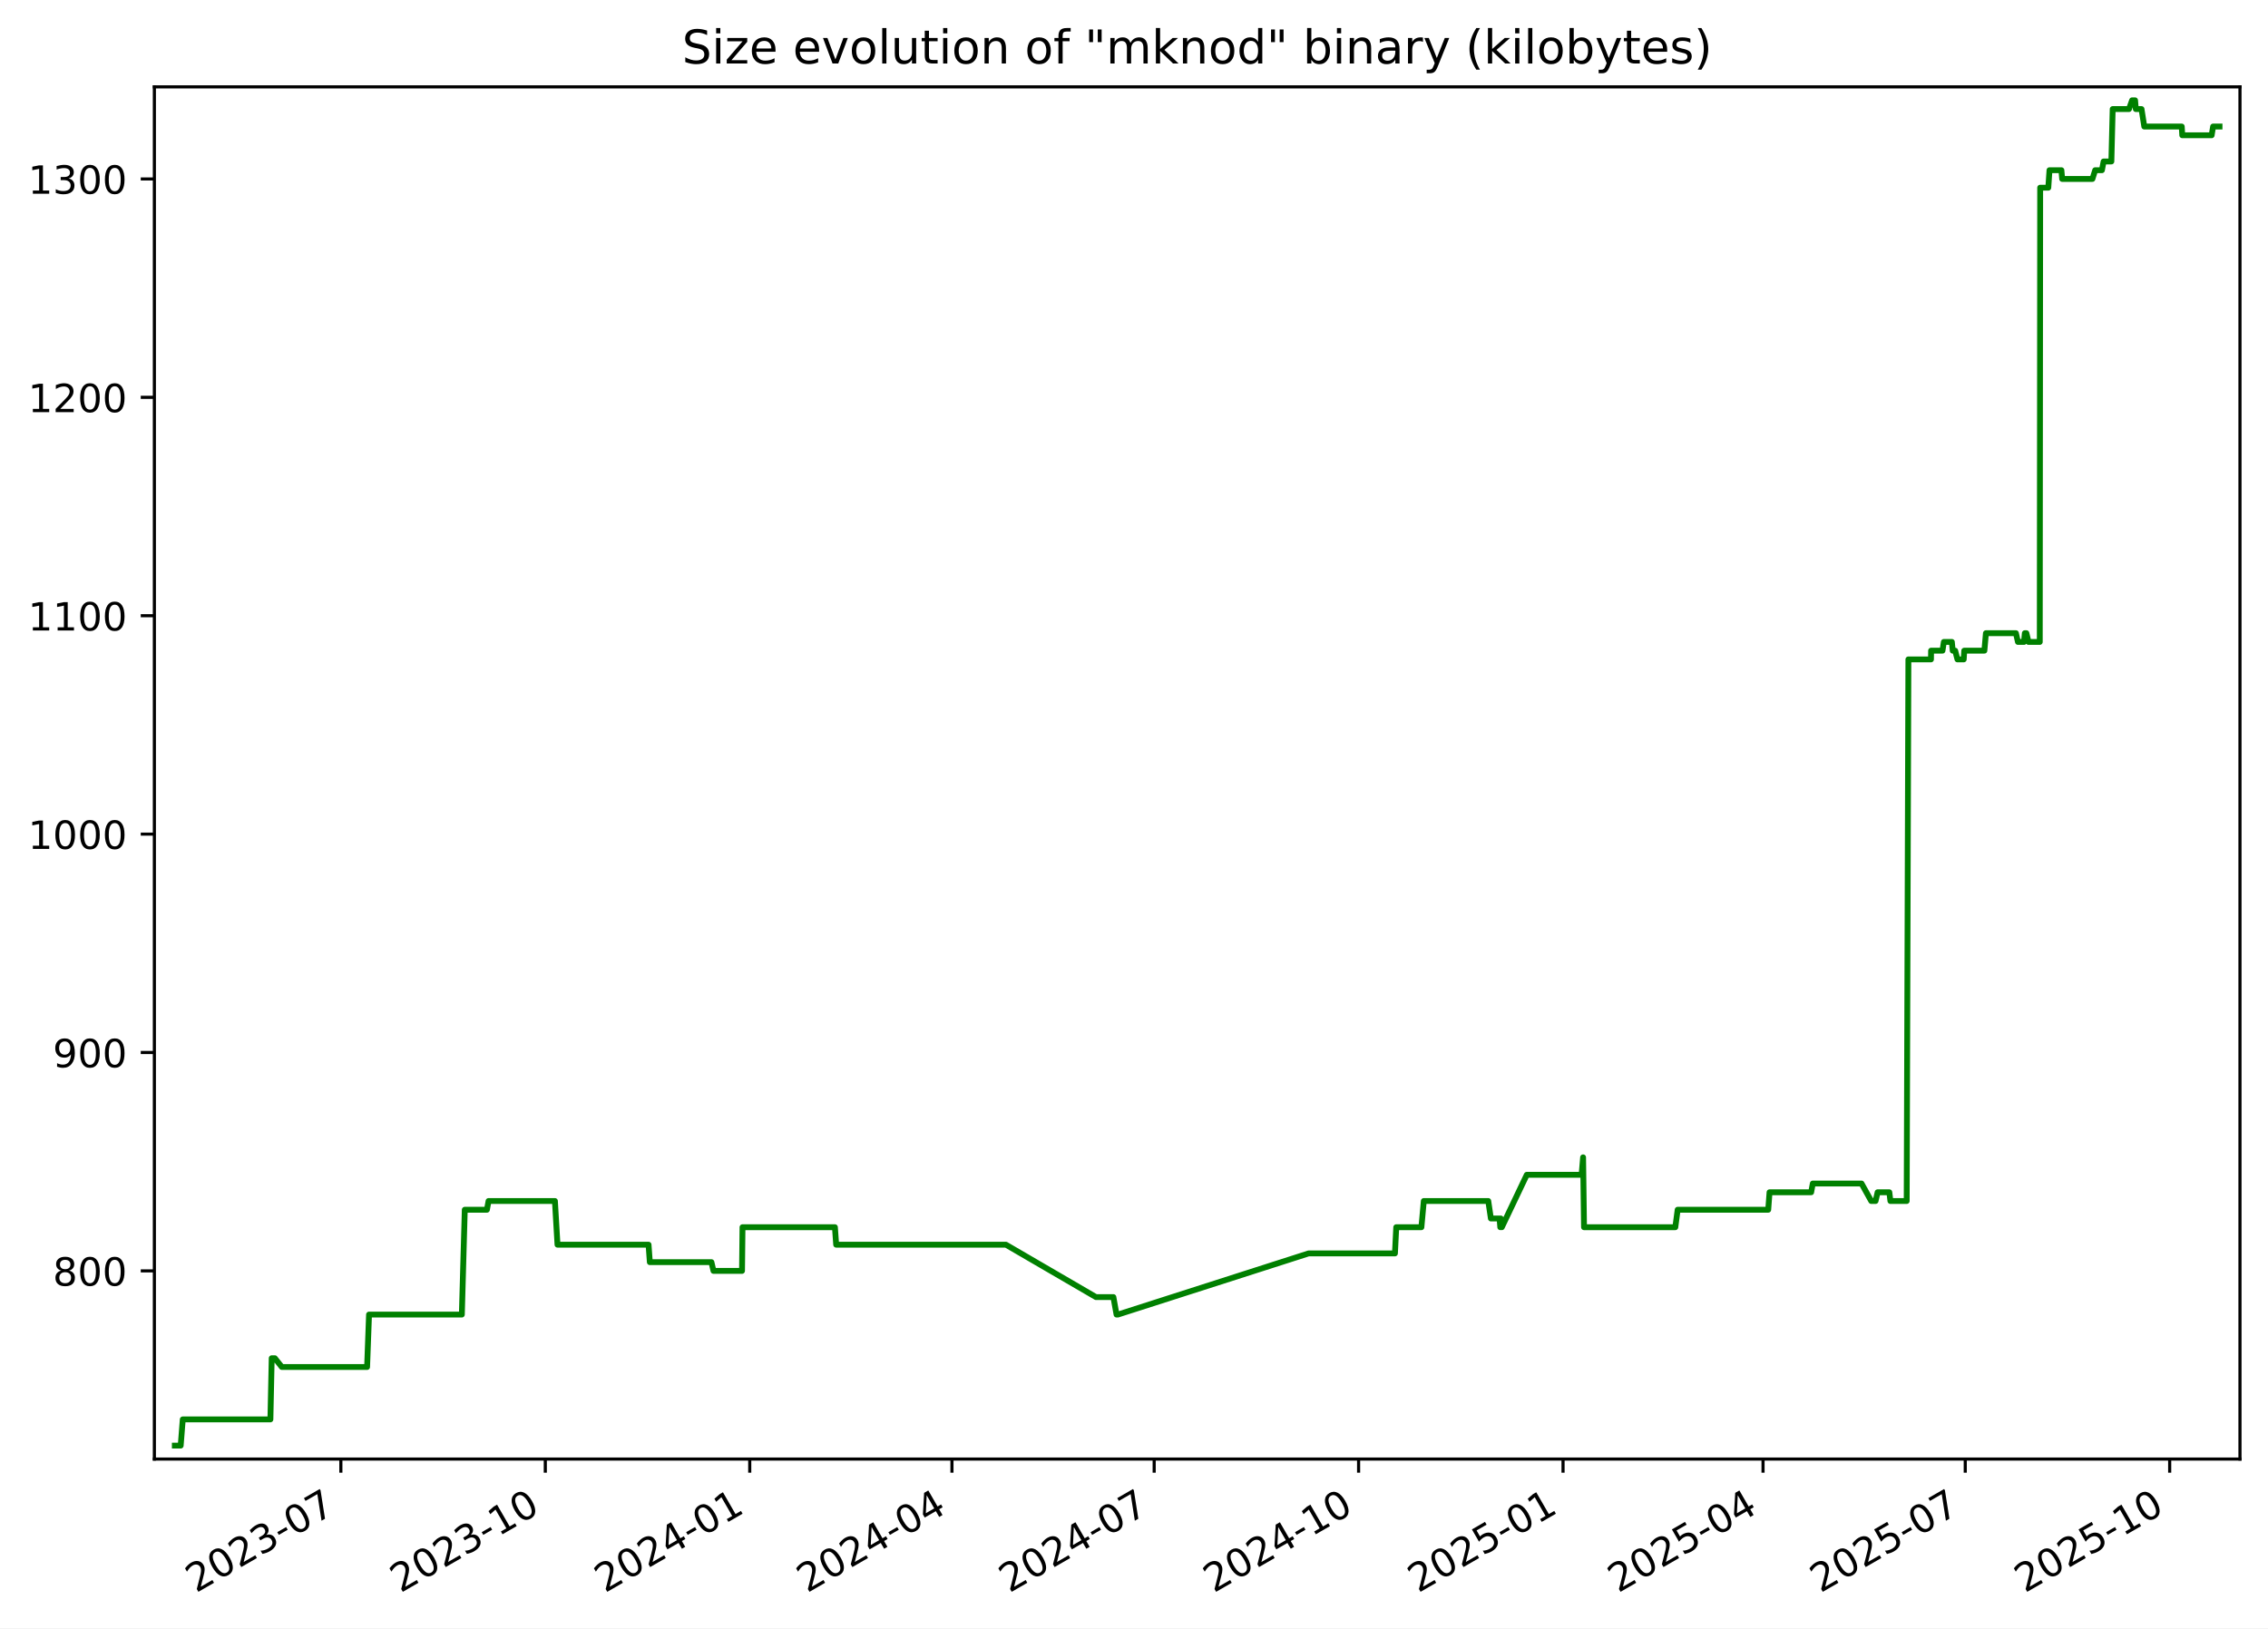
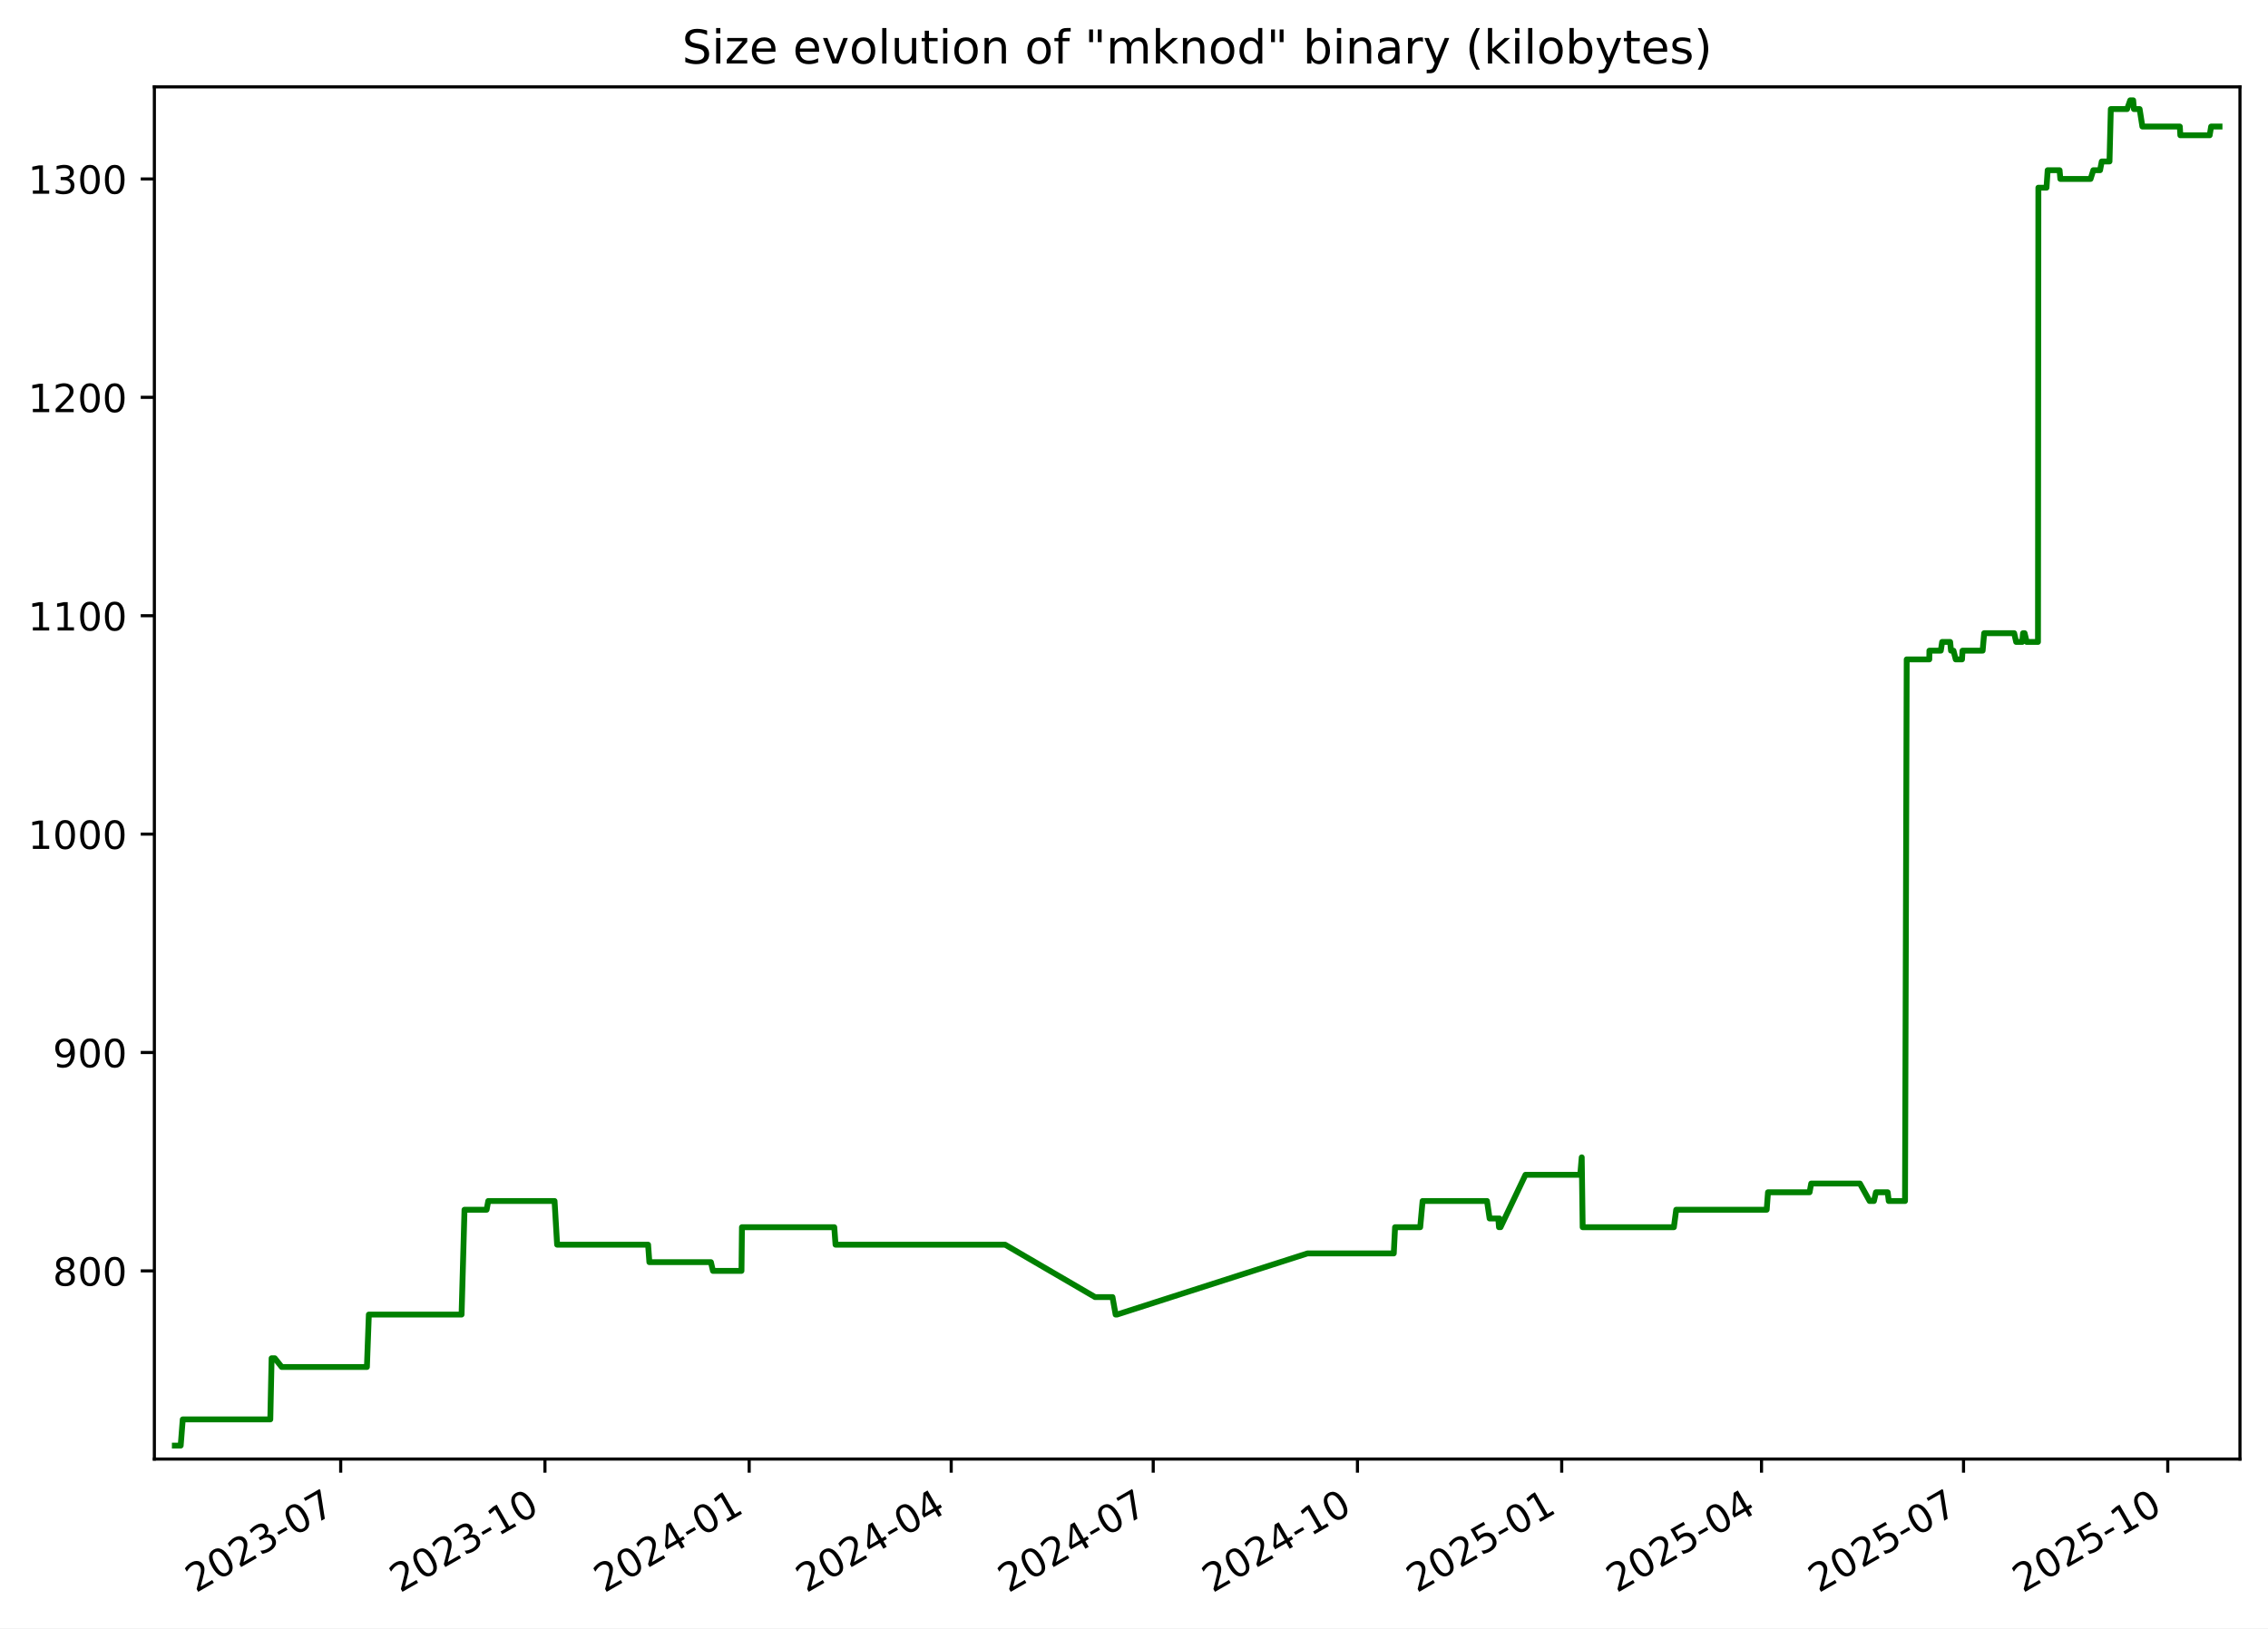
<svg xmlns="http://www.w3.org/2000/svg" xmlns:xlink="http://www.w3.org/1999/xlink" width="582.53pt" height="418.303pt" viewBox="0 0 582.53 418.303" version="1.1">
  <defs>
    <style type="text/css">*{stroke-linejoin: round; stroke-linecap: butt}</style>
  </defs>
  <g id="figure_1">
    <g id="patch_1">
      <path d="M -0 418.303  L 582.53 418.303  L 582.53 0  L -0 0  z " style="fill: #ffffff" />
    </g>
    <g id="axes_1">
      <g id="patch_2">
        <path d="M 39.65 374.83  L 575.33 374.83  L 575.33 22.318  L 39.65 22.318  z " style="fill: #ffffff" />
      </g>
      <g id="matplotlib.axis_1">
        <g id="xtick_1">
          <g id="line2d_1">
            <defs>
-               <path id="me4fcbf719d" d="M 0 0  L 0 3.5  " style="stroke: #000000; stroke-width: 0.8" />
+               <path id="m142b927914" d="M 0 0  L 0 3.5  " style="stroke: #000000; stroke-width: 0.8" />
            </defs>
            <g>
-               <use xlink:href="#me4fcbf719d" x="87.549" y="374.83" style="stroke: #000000; stroke-width: 0.8" />
+               <use xlink:href="#m142b927914" x="87.508" y="374.83" style="stroke: #000000; stroke-width: 0.8" />
            </g>
          </g>
          <g id="text_1">
-             <g transform="translate(50.324 409.302) rotate(-30) scale(0.1 -0.1)">
+             <g transform="translate(50.28292 409.302) rotate(-30) scale(0.1 -0.1)">
              <defs>
                <path id="DejaVuSans-32" d="M 1228 531  L 3431 531  L 3431 0  L 469 0  L 469 531  Q 828 903 1448 1529  Q 2069 2156 2228 2338  Q 2531 2678 2651 2914  Q 2772 3150 2772 3378  Q 2772 3750 2511 3984  Q 2250 4219 1831 4219  Q 1534 4219 1204 4116  Q 875 4013 500 3803  L 500 4441  Q 881 4594 1212 4672  Q 1544 4750 1819 4750  Q 2544 4750 2975 4387  Q 3406 4025 3406 3419  Q 3406 3131 3298 2873  Q 3191 2616 2906 2266  Q 2828 2175 2409 1742  Q 1991 1309 1228 531  z " transform="scale(0.015625)" />
                <path id="DejaVuSans-30" d="M 2034 4250  Q 1547 4250 1301 3770  Q 1056 3291 1056 2328  Q 1056 1369 1301 889  Q 1547 409 2034 409  Q 2525 409 2770 889  Q 3016 1369 3016 2328  Q 3016 3291 2770 3770  Q 2525 4250 2034 4250  z M 2034 4750  Q 2819 4750 3233 4129  Q 3647 3509 3647 2328  Q 3647 1150 3233 529  Q 2819 -91 2034 -91  Q 1250 -91 836 529  Q 422 1150 422 2328  Q 422 3509 836 4129  Q 1250 4750 2034 4750  z " transform="scale(0.015625)" />
                <path id="DejaVuSans-33" d="M 2597 2516  Q 3050 2419 3304 2112  Q 3559 1806 3559 1356  Q 3559 666 3084 287  Q 2609 -91 1734 -91  Q 1441 -91 1130 -33  Q 819 25 488 141  L 488 750  Q 750 597 1062 519  Q 1375 441 1716 441  Q 2309 441 2620 675  Q 2931 909 2931 1356  Q 2931 1769 2642 2001  Q 2353 2234 1838 2234  L 1294 2234  L 1294 2753  L 1863 2753  Q 2328 2753 2575 2939  Q 2822 3125 2822 3475  Q 2822 3834 2567 4026  Q 2313 4219 1838 4219  Q 1578 4219 1281 4162  Q 984 4106 628 3988  L 628 4550  Q 988 4650 1302 4700  Q 1616 4750 1894 4750  Q 2613 4750 3031 4423  Q 3450 4097 3450 3541  Q 3450 3153 3228 2886  Q 3006 2619 2597 2516  z " transform="scale(0.015625)" />
                <path id="DejaVuSans-2d" d="M 313 2009  L 1997 2009  L 1997 1497  L 313 1497  L 313 2009  z " transform="scale(0.015625)" />
                <path id="DejaVuSans-37" d="M 525 4666  L 3525 4666  L 3525 4397  L 1831 0  L 1172 0  L 2766 4134  L 525 4134  L 525 4666  z " transform="scale(0.015625)" />
              </defs>
              <use xlink:href="#DejaVuSans-32" />
              <use xlink:href="#DejaVuSans-30" x="63.623" />
              <use xlink:href="#DejaVuSans-32" x="127.246" />
              <use xlink:href="#DejaVuSans-33" x="190.869" />
              <use xlink:href="#DejaVuSans-2d" x="254.492" />
              <use xlink:href="#DejaVuSans-30" x="290.576" />
              <use xlink:href="#DejaVuSans-37" x="354.199" />
            </g>
          </g>
        </g>
        <g id="xtick_2">
          <g id="line2d_2">
            <g>
-               <use xlink:href="#me4fcbf719d" x="140.058" y="374.83" style="stroke: #000000; stroke-width: 0.8" />
+               <use xlink:href="#m142b927914" x="139.967" y="374.83" style="stroke: #000000; stroke-width: 0.8" />
            </g>
          </g>
          <g id="text_2">
-             <g transform="translate(102.8334 409.302) rotate(-30) scale(0.1 -0.1)">
+             <g transform="translate(102.7417 409.302) rotate(-30) scale(0.1 -0.1)">
              <defs>
                <path id="DejaVuSans-31" d="M 794 531  L 1825 531  L 1825 4091  L 703 3866  L 703 4441  L 1819 4666  L 2450 4666  L 2450 531  L 3481 531  L 3481 0  L 794 0  L 794 531  z " transform="scale(0.015625)" />
              </defs>
              <use xlink:href="#DejaVuSans-32" />
              <use xlink:href="#DejaVuSans-30" x="63.623" />
              <use xlink:href="#DejaVuSans-32" x="127.246" />
              <use xlink:href="#DejaVuSans-33" x="190.869" />
              <use xlink:href="#DejaVuSans-2d" x="254.492" />
              <use xlink:href="#DejaVuSans-31" x="290.576" />
              <use xlink:href="#DejaVuSans-30" x="354.199" />
            </g>
          </g>
        </g>
        <g id="xtick_3">
          <g id="line2d_3">
            <g>
-               <use xlink:href="#me4fcbf719d" x="192.568" y="374.83" style="stroke: #000000; stroke-width: 0.8" />
+               <use xlink:href="#m142b927914" x="192.425" y="374.83" style="stroke: #000000; stroke-width: 0.8" />
            </g>
          </g>
          <g id="text_3">
-             <g transform="translate(155.3427 409.302) rotate(-30) scale(0.1 -0.1)">
+             <g transform="translate(155.2004 409.302) rotate(-30) scale(0.1 -0.1)">
              <defs>
                <path id="DejaVuSans-34" d="M 2419 4116  L 825 1625  L 2419 1625  L 2419 4116  z M 2253 4666  L 3047 4666  L 3047 1625  L 3713 1625  L 3713 1100  L 3047 1100  L 3047 0  L 2419 0  L 2419 1100  L 313 1100  L 313 1709  L 2253 4666  z " transform="scale(0.015625)" />
              </defs>
              <use xlink:href="#DejaVuSans-32" />
              <use xlink:href="#DejaVuSans-30" x="63.623" />
              <use xlink:href="#DejaVuSans-32" x="127.246" />
              <use xlink:href="#DejaVuSans-34" x="190.869" />
              <use xlink:href="#DejaVuSans-2d" x="254.492" />
              <use xlink:href="#DejaVuSans-30" x="290.576" />
              <use xlink:href="#DejaVuSans-31" x="354.199" />
            </g>
          </g>
        </g>
        <g id="xtick_4">
          <g id="line2d_4">
            <g>
-               <use xlink:href="#me4fcbf719d" x="244.506" y="374.83" style="stroke: #000000; stroke-width: 0.8" />
+               <use xlink:href="#m142b927914" x="244.314" y="374.83" style="stroke: #000000; stroke-width: 0.8" />
            </g>
          </g>
          <g id="text_4">
-             <g transform="translate(207.2813 409.302) rotate(-30) scale(0.1 -0.1)">
+             <g transform="translate(207.089 409.302) rotate(-30) scale(0.1 -0.1)">
              <use xlink:href="#DejaVuSans-32" />
              <use xlink:href="#DejaVuSans-30" x="63.623" />
              <use xlink:href="#DejaVuSans-32" x="127.246" />
              <use xlink:href="#DejaVuSans-34" x="190.869" />
              <use xlink:href="#DejaVuSans-2d" x="254.492" />
              <use xlink:href="#DejaVuSans-30" x="290.576" />
              <use xlink:href="#DejaVuSans-34" x="354.199" />
            </g>
          </g>
        </g>
        <g id="xtick_5">
          <g id="line2d_5">
            <g>
-               <use xlink:href="#me4fcbf719d" x="296.445" y="374.83" style="stroke: #000000; stroke-width: 0.8" />
+               <use xlink:href="#m142b927914" x="296.202" y="374.83" style="stroke: #000000; stroke-width: 0.8" />
            </g>
          </g>
          <g id="text_5">
-             <g transform="translate(259.2199 409.302) rotate(-30) scale(0.1 -0.1)">
+             <g transform="translate(258.9776 409.302) rotate(-30) scale(0.1 -0.1)">
              <use xlink:href="#DejaVuSans-32" />
              <use xlink:href="#DejaVuSans-30" x="63.623" />
              <use xlink:href="#DejaVuSans-32" x="127.246" />
              <use xlink:href="#DejaVuSans-34" x="190.869" />
              <use xlink:href="#DejaVuSans-2d" x="254.492" />
              <use xlink:href="#DejaVuSans-30" x="290.576" />
              <use xlink:href="#DejaVuSans-37" x="354.199" />
            </g>
          </g>
        </g>
        <g id="xtick_6">
          <g id="line2d_6">
            <g>
-               <use xlink:href="#me4fcbf719d" x="348.954" y="374.83" style="stroke: #000000; stroke-width: 0.8" />
+               <use xlink:href="#m142b927914" x="348.661" y="374.83" style="stroke: #000000; stroke-width: 0.8" />
            </g>
          </g>
          <g id="text_6">
-             <g transform="translate(311.7293 409.302) rotate(-30) scale(0.1 -0.1)">
+             <g transform="translate(311.4363 409.302) rotate(-30) scale(0.1 -0.1)">
              <use xlink:href="#DejaVuSans-32" />
              <use xlink:href="#DejaVuSans-30" x="63.623" />
              <use xlink:href="#DejaVuSans-32" x="127.246" />
              <use xlink:href="#DejaVuSans-34" x="190.869" />
              <use xlink:href="#DejaVuSans-2d" x="254.492" />
              <use xlink:href="#DejaVuSans-31" x="290.576" />
              <use xlink:href="#DejaVuSans-30" x="354.199" />
            </g>
          </g>
        </g>
        <g id="xtick_7">
          <g id="line2d_7">
            <g>
-               <use xlink:href="#me4fcbf719d" x="401.463" y="374.83" style="stroke: #000000; stroke-width: 0.8" />
+               <use xlink:href="#m142b927914" x="401.12" y="374.83" style="stroke: #000000; stroke-width: 0.8" />
            </g>
          </g>
          <g id="text_7">
-             <g transform="translate(364.2386 409.302) rotate(-30) scale(0.1 -0.1)">
+             <g transform="translate(363.8951 409.302) rotate(-30) scale(0.1 -0.1)">
              <defs>
                <path id="DejaVuSans-35" d="M 691 4666  L 3169 4666  L 3169 4134  L 1269 4134  L 1269 2991  Q 1406 3038 1543 3061  Q 1681 3084 1819 3084  Q 2600 3084 3056 2656  Q 3513 2228 3513 1497  Q 3513 744 3044 326  Q 2575 -91 1722 -91  Q 1428 -91 1123 -41  Q 819 9 494 109  L 494 744  Q 775 591 1075 516  Q 1375 441 1709 441  Q 2250 441 2565 725  Q 2881 1009 2881 1497  Q 2881 1984 2565 2268  Q 2250 2553 1709 2553  Q 1456 2553 1204 2497  Q 953 2441 691 2322  L 691 4666  z " transform="scale(0.015625)" />
              </defs>
              <use xlink:href="#DejaVuSans-32" />
              <use xlink:href="#DejaVuSans-30" x="63.623" />
              <use xlink:href="#DejaVuSans-32" x="127.246" />
              <use xlink:href="#DejaVuSans-35" x="190.869" />
              <use xlink:href="#DejaVuSans-2d" x="254.492" />
              <use xlink:href="#DejaVuSans-30" x="290.576" />
              <use xlink:href="#DejaVuSans-31" x="354.199" />
            </g>
          </g>
        </g>
        <g id="xtick_8">
          <g id="line2d_8">
            <g>
-               <use xlink:href="#me4fcbf719d" x="452.831" y="374.83" style="stroke: #000000; stroke-width: 0.8" />
+               <use xlink:href="#m142b927914" x="452.438" y="374.83" style="stroke: #000000; stroke-width: 0.8" />
            </g>
          </g>
          <g id="text_8">
-             <g transform="translate(415.6065 409.302) rotate(-30) scale(0.1 -0.1)">
+             <g transform="translate(415.2135 409.302) rotate(-30) scale(0.1 -0.1)">
              <use xlink:href="#DejaVuSans-32" />
              <use xlink:href="#DejaVuSans-30" x="63.623" />
              <use xlink:href="#DejaVuSans-32" x="127.246" />
              <use xlink:href="#DejaVuSans-35" x="190.869" />
              <use xlink:href="#DejaVuSans-2d" x="254.492" />
              <use xlink:href="#DejaVuSans-30" x="290.576" />
              <use xlink:href="#DejaVuSans-34" x="354.199" />
            </g>
          </g>
        </g>
        <g id="xtick_9">
          <g id="line2d_9">
            <g>
-               <use xlink:href="#me4fcbf719d" x="504.77" y="374.83" style="stroke: #000000; stroke-width: 0.8" />
+               <use xlink:href="#m142b927914" x="504.327" y="374.83" style="stroke: #000000; stroke-width: 0.8" />
            </g>
          </g>
          <g id="text_9">
-             <g transform="translate(467.5451 409.302) rotate(-30) scale(0.1 -0.1)">
+             <g transform="translate(467.102 409.302) rotate(-30) scale(0.1 -0.1)">
              <use xlink:href="#DejaVuSans-32" />
              <use xlink:href="#DejaVuSans-30" x="63.623" />
              <use xlink:href="#DejaVuSans-32" x="127.246" />
              <use xlink:href="#DejaVuSans-35" x="190.869" />
              <use xlink:href="#DejaVuSans-2d" x="254.492" />
              <use xlink:href="#DejaVuSans-30" x="290.576" />
              <use xlink:href="#DejaVuSans-37" x="354.199" />
            </g>
          </g>
        </g>
        <g id="xtick_10">
          <g id="line2d_10">
            <g>
-               <use xlink:href="#me4fcbf719d" x="557.279" y="374.83" style="stroke: #000000; stroke-width: 0.8" />
+               <use xlink:href="#m142b927914" x="556.786" y="374.83" style="stroke: #000000; stroke-width: 0.8" />
            </g>
          </g>
          <g id="text_10">
-             <g transform="translate(520.0545 409.302) rotate(-30) scale(0.1 -0.1)">
+             <g transform="translate(519.5608 409.302) rotate(-30) scale(0.1 -0.1)">
              <use xlink:href="#DejaVuSans-32" />
              <use xlink:href="#DejaVuSans-30" x="63.623" />
              <use xlink:href="#DejaVuSans-32" x="127.246" />
              <use xlink:href="#DejaVuSans-35" x="190.869" />
              <use xlink:href="#DejaVuSans-2d" x="254.492" />
              <use xlink:href="#DejaVuSans-31" x="290.576" />
              <use xlink:href="#DejaVuSans-30" x="354.199" />
            </g>
          </g>
        </g>
      </g>
      <g id="matplotlib.axis_2">
        <g id="ytick_1">
          <g id="line2d_11">
            <defs>
-               <path id="m00ef2fa868" d="M 0 0  L -3.5 0  " style="stroke: #000000; stroke-width: 0.8" />
+               <path id="m78fad7dba8" d="M 0 0  L -3.5 0  " style="stroke: #000000; stroke-width: 0.8" />
            </defs>
            <g>
-               <use xlink:href="#m00ef2fa868" x="39.65" y="326.491" style="stroke: #000000; stroke-width: 0.8" />
+               <use xlink:href="#m78fad7dba8" x="39.65" y="326.491" style="stroke: #000000; stroke-width: 0.8" />
            </g>
          </g>
          <g id="text_11">
            <g transform="translate(13.5625 330.2902) scale(0.1 -0.1)">
              <defs>
                <path id="DejaVuSans-38" d="M 2034 2216  Q 1584 2216 1326 1975  Q 1069 1734 1069 1313  Q 1069 891 1326 650  Q 1584 409 2034 409  Q 2484 409 2743 651  Q 3003 894 3003 1313  Q 3003 1734 2745 1975  Q 2488 2216 2034 2216  z M 1403 2484  Q 997 2584 770 2862  Q 544 3141 544 3541  Q 544 4100 942 4425  Q 1341 4750 2034 4750  Q 2731 4750 3128 4425  Q 3525 4100 3525 3541  Q 3525 3141 3298 2862  Q 3072 2584 2669 2484  Q 3125 2378 3379 2068  Q 3634 1759 3634 1313  Q 3634 634 3220 271  Q 2806 -91 2034 -91  Q 1263 -91 848 271  Q 434 634 434 1313  Q 434 1759 690 2068  Q 947 2378 1403 2484  z M 1172 3481  Q 1172 3119 1398 2916  Q 1625 2713 2034 2713  Q 2441 2713 2670 2916  Q 2900 3119 2900 3481  Q 2900 3844 2670 4047  Q 2441 4250 2034 4250  Q 1625 4250 1398 4047  Q 1172 3844 1172 3481  z " transform="scale(0.015625)" />
              </defs>
              <use xlink:href="#DejaVuSans-38" />
              <use xlink:href="#DejaVuSans-30" x="63.623" />
              <use xlink:href="#DejaVuSans-30" x="127.246" />
            </g>
          </g>
        </g>
        <g id="ytick_2">
          <g id="line2d_12">
            <g>
-               <use xlink:href="#m00ef2fa868" x="39.65" y="270.387" style="stroke: #000000; stroke-width: 0.8" />
+               <use xlink:href="#m78fad7dba8" x="39.65" y="270.387" style="stroke: #000000; stroke-width: 0.8" />
            </g>
          </g>
          <g id="text_12">
            <g transform="translate(13.5625 274.1863) scale(0.1 -0.1)">
              <defs>
                <path id="DejaVuSans-39" d="M 703 97  L 703 672  Q 941 559 1184 500  Q 1428 441 1663 441  Q 2288 441 2617 861  Q 2947 1281 2994 2138  Q 2813 1869 2534 1725  Q 2256 1581 1919 1581  Q 1219 1581 811 2004  Q 403 2428 403 3163  Q 403 3881 828 4315  Q 1253 4750 1959 4750  Q 2769 4750 3195 4129  Q 3622 3509 3622 2328  Q 3622 1225 3098 567  Q 2575 -91 1691 -91  Q 1453 -91 1209 -44  Q 966 3 703 97  z M 1959 2075  Q 2384 2075 2632 2365  Q 2881 2656 2881 3163  Q 2881 3666 2632 3958  Q 2384 4250 1959 4250  Q 1534 4250 1286 3958  Q 1038 3666 1038 3163  Q 1038 2656 1286 2365  Q 1534 2075 1959 2075  z " transform="scale(0.015625)" />
              </defs>
              <use xlink:href="#DejaVuSans-39" />
              <use xlink:href="#DejaVuSans-30" x="63.623" />
              <use xlink:href="#DejaVuSans-30" x="127.246" />
            </g>
          </g>
        </g>
        <g id="ytick_3">
          <g id="line2d_13">
            <g>
-               <use xlink:href="#m00ef2fa868" x="39.65" y="214.283" style="stroke: #000000; stroke-width: 0.8" />
+               <use xlink:href="#m78fad7dba8" x="39.65" y="214.283" style="stroke: #000000; stroke-width: 0.8" />
            </g>
          </g>
          <g id="text_13">
            <g transform="translate(7.2 218.0824) scale(0.1 -0.1)">
              <use xlink:href="#DejaVuSans-31" />
              <use xlink:href="#DejaVuSans-30" x="63.623" />
              <use xlink:href="#DejaVuSans-30" x="127.246" />
              <use xlink:href="#DejaVuSans-30" x="190.869" />
            </g>
          </g>
        </g>
        <g id="ytick_4">
          <g id="line2d_14">
            <g>
-               <use xlink:href="#m00ef2fa868" x="39.65" y="158.179" style="stroke: #000000; stroke-width: 0.8" />
+               <use xlink:href="#m78fad7dba8" x="39.65" y="158.179" style="stroke: #000000; stroke-width: 0.8" />
            </g>
          </g>
          <g id="text_14">
            <g transform="translate(7.2 161.9785) scale(0.1 -0.1)">
              <use xlink:href="#DejaVuSans-31" />
              <use xlink:href="#DejaVuSans-31" x="63.623" />
              <use xlink:href="#DejaVuSans-30" x="127.246" />
              <use xlink:href="#DejaVuSans-30" x="190.869" />
            </g>
          </g>
        </g>
        <g id="ytick_5">
          <g id="line2d_15">
            <g>
-               <use xlink:href="#m00ef2fa868" x="39.65" y="102.075" style="stroke: #000000; stroke-width: 0.8" />
+               <use xlink:href="#m78fad7dba8" x="39.65" y="102.075" style="stroke: #000000; stroke-width: 0.8" />
            </g>
          </g>
          <g id="text_15">
            <g transform="translate(7.2 105.8746) scale(0.1 -0.1)">
              <use xlink:href="#DejaVuSans-31" />
              <use xlink:href="#DejaVuSans-32" x="63.623" />
              <use xlink:href="#DejaVuSans-30" x="127.246" />
              <use xlink:href="#DejaVuSans-30" x="190.869" />
            </g>
          </g>
        </g>
        <g id="ytick_6">
          <g id="line2d_16">
            <g>
-               <use xlink:href="#m00ef2fa868" x="39.65" y="45.972" style="stroke: #000000; stroke-width: 0.8" />
+               <use xlink:href="#m78fad7dba8" x="39.65" y="45.972" style="stroke: #000000; stroke-width: 0.8" />
            </g>
          </g>
          <g id="text_16">
            <g transform="translate(7.2 49.77075) scale(0.1 -0.1)">
              <use xlink:href="#DejaVuSans-31" />
              <use xlink:href="#DejaVuSans-33" x="63.623" />
              <use xlink:href="#DejaVuSans-30" x="127.246" />
              <use xlink:href="#DejaVuSans-30" x="190.869" />
            </g>
          </g>
        </g>
      </g>
      <g id="line2d_17">
-         <path d="M 44.902 371.374  L 46.413 371.374  L 46.941 364.642  L 69.452 364.642  L 69.786 348.933  L 70.602 348.933  L 72.381 351.177  L 94.289 351.177  L 94.786 337.712  L 118.625 337.712  L 119.377 310.782  L 125.065 310.782  L 125.484 308.538  L 142.53 308.538  L 143.192 319.759  L 166.58 319.759  L 166.907 324.247  L 182.729 324.247  L 183.258 326.491  L 190.587 326.491  L 190.71 315.27  L 214.448 315.27  L 214.768 319.759  L 258.365 319.759  L 281.498 333.223  L 285.975 333.223  L 286.778 337.712  L 287.126 337.712  L 336.104 322.003  L 358.289 322.003  L 358.622 315.27  L 365.083 315.27  L 365.7 308.538  L 382.259 308.538  L 382.929 313.026  L 385.158 313.026  L 385.34 315.27  L 385.465 313.026  L 385.739 315.27  L 392.15 301.805  L 406.232 301.805  L 406.613 297.317  L 406.852 315.27  L 430.303 315.27  L 430.902 310.782  L 454.166 310.782  L 454.502 306.294  L 465.192 306.294  L 465.609 304.049  L 478.129 304.049  L 480.623 308.538  L 481.735 308.538  L 482.259 306.294  L 485.272 306.294  L 485.547 308.538  L 489.731 308.538  L 490.164 169.4  L 495.968 169.4  L 495.994 167.156  L 498.926 167.156  L 499.272 164.912  L 501.33 164.912  L 501.55 167.156  L 502.185 167.156  L 502.768 169.4  L 504.377 169.4  L 504.511 167.156  L 509.685 167.156  L 510.078 162.668  L 517.79 162.668  L 518.301 164.912  L 519.865 164.912  L 520.071 162.668  L 520.474 162.668  L 521.013 164.912  L 523.912 164.912  L 524.013 48.216  L 526.103 48.216  L 526.404 43.727  L 529.466 43.727  L 529.662 45.972  L 537.43 45.972  L 538.143 43.727  L 539.873 43.727  L 540.305 41.483  L 542.298 41.483  L 542.638 28.018  L 546.825 28.018  L 547.622 25.774  L 548.389 25.774  L 548.577 28.018  L 550.044 28.018  L 550.753 32.507  L 560.377 32.507  L 560.51 34.751  L 568.057 34.751  L 568.427 32.507  L 570.078 32.507  L 570.078 32.507  " clip-path="url(#p345402e218)" style="fill: none; stroke: #008000; stroke-width: 1.5; stroke-linecap: square" />
+         <path d="M 44.902 371.374  L 46.411 371.374  L 46.939 364.642  L 69.428 364.642  L 69.762 348.933  L 70.577 348.933  L 72.354 351.177  L 94.242 351.177  L 94.738 337.712  L 118.554 337.712  L 119.305 310.782  L 124.987 310.782  L 125.406 308.538  L 142.436 308.538  L 143.097 319.759  L 166.463 319.759  L 166.789 324.247  L 182.596 324.247  L 183.125 326.491  L 190.447 326.491  L 190.57 315.27  L 214.284 315.27  L 214.604 319.759  L 258.159 319.759  L 281.27 333.223  L 285.742 333.223  L 286.545 337.712  L 286.893 337.712  L 335.823 322.003  L 357.988 322.003  L 358.32 315.27  L 364.774 315.27  L 365.391 308.538  L 381.934 308.538  L 382.603 313.026  L 384.83 313.026  L 385.012 315.27  L 385.137 313.026  L 385.41 315.27  L 391.815 301.805  L 405.884 301.805  L 406.264 297.317  L 406.504 315.27  L 429.931 315.27  L 430.53 310.782  L 453.772 310.782  L 454.108 306.294  L 464.787 306.294  L 465.204 304.049  L 477.711 304.049  L 480.203 308.538  L 481.314 308.538  L 481.838 306.294  L 484.848 306.294  L 485.122 308.538  L 489.302 308.538  L 489.735 169.4  L 495.533 169.4  L 495.559 167.156  L 498.488 167.156  L 498.834 164.912  L 500.89 164.912  L 501.111 167.156  L 501.745 167.156  L 502.327 169.4  L 503.935 169.4  L 504.068 167.156  L 509.237 167.156  L 509.629 162.668  L 517.334 162.668  L 517.845 164.912  L 519.407 164.912  L 519.613 162.668  L 520.015 162.668  L 520.554 164.912  L 523.45 164.912  L 523.552 48.216  L 525.64 48.216  L 525.94 43.727  L 528.999 43.727  L 529.195 45.972  L 536.956 45.972  L 537.668 43.727  L 539.396 43.727  L 539.828 41.483  L 541.819 41.483  L 542.158 28.018  L 546.342 28.018  L 547.138 25.774  L 547.904 25.774  L 548.092 28.018  L 549.558 28.018  L 550.265 32.507  L 559.88 32.507  L 560.014 34.751  L 567.553 34.751  L 567.922 32.507  L 570.078 32.507  L 570.078 32.507  " clip-path="url(#pe899c427ea)" style="fill: none; stroke: #008000; stroke-width: 1.5; stroke-linecap: square" />
      </g>
      <g id="patch_3">
        <path d="M 39.65 374.83  L 39.65 22.318  " style="fill: none; stroke: #000000; stroke-width: 0.8; stroke-linejoin: miter; stroke-linecap: square" />
      </g>
      <g id="patch_4">
        <path d="M 575.33 374.83  L 575.33 22.318  " style="fill: none; stroke: #000000; stroke-width: 0.8; stroke-linejoin: miter; stroke-linecap: square" />
      </g>
      <g id="patch_5">
        <path d="M 39.65 374.83  L 575.33 374.83  " style="fill: none; stroke: #000000; stroke-width: 0.8; stroke-linejoin: miter; stroke-linecap: square" />
      </g>
      <g id="patch_6">
        <path d="M 39.65 22.318  L 575.33 22.318  " style="fill: none; stroke: #000000; stroke-width: 0.8; stroke-linejoin: miter; stroke-linecap: square" />
      </g>
      <g id="text_17">
        <g transform="translate(175.1928 16.31812) scale(0.12 -0.12)">
          <defs>
            <path id="DejaVuSans-53" d="M 3425 4513  L 3425 3897  Q 3066 4069 2747 4153  Q 2428 4238 2131 4238  Q 1616 4238 1336 4038  Q 1056 3838 1056 3469  Q 1056 3159 1242 3001  Q 1428 2844 1947 2747  L 2328 2669  Q 3034 2534 3370 2195  Q 3706 1856 3706 1288  Q 3706 609 3251 259  Q 2797 -91 1919 -91  Q 1588 -91 1214 -16  Q 841 59 441 206  L 441 856  Q 825 641 1194 531  Q 1563 422 1919 422  Q 2459 422 2753 634  Q 3047 847 3047 1241  Q 3047 1584 2836 1778  Q 2625 1972 2144 2069  L 1759 2144  Q 1053 2284 737 2584  Q 422 2884 422 3419  Q 422 4038 858 4394  Q 1294 4750 2059 4750  Q 2388 4750 2728 4690  Q 3069 4631 3425 4513  z " transform="scale(0.015625)" />
            <path id="DejaVuSans-69" d="M 603 3500  L 1178 3500  L 1178 0  L 603 0  L 603 3500  z M 603 4863  L 1178 4863  L 1178 4134  L 603 4134  L 603 4863  z " transform="scale(0.015625)" />
            <path id="DejaVuSans-7a" d="M 353 3500  L 3084 3500  L 3084 2975  L 922 459  L 3084 459  L 3084 0  L 275 0  L 275 525  L 2438 3041  L 353 3041  L 353 3500  z " transform="scale(0.015625)" />
            <path id="DejaVuSans-65" d="M 3597 1894  L 3597 1613  L 953 1613  Q 991 1019 1311 708  Q 1631 397 2203 397  Q 2534 397 2845 478  Q 3156 559 3463 722  L 3463 178  Q 3153 47 2828 -22  Q 2503 -91 2169 -91  Q 1331 -91 842 396  Q 353 884 353 1716  Q 353 2575 817 3079  Q 1281 3584 2069 3584  Q 2775 3584 3186 3129  Q 3597 2675 3597 1894  z M 3022 2063  Q 3016 2534 2758 2815  Q 2500 3097 2075 3097  Q 1594 3097 1305 2825  Q 1016 2553 972 2059  L 3022 2063  z " transform="scale(0.015625)" />
            <path id="DejaVuSans-20" transform="scale(0.015625)" />
            <path id="DejaVuSans-76" d="M 191 3500  L 800 3500  L 1894 563  L 2988 3500  L 3597 3500  L 2284 0  L 1503 0  L 191 3500  z " transform="scale(0.015625)" />
            <path id="DejaVuSans-6f" d="M 1959 3097  Q 1497 3097 1228 2736  Q 959 2375 959 1747  Q 959 1119 1226 758  Q 1494 397 1959 397  Q 2419 397 2687 759  Q 2956 1122 2956 1747  Q 2956 2369 2687 2733  Q 2419 3097 1959 3097  z M 1959 3584  Q 2709 3584 3137 3096  Q 3566 2609 3566 1747  Q 3566 888 3137 398  Q 2709 -91 1959 -91  Q 1206 -91 779 398  Q 353 888 353 1747  Q 353 2609 779 3096  Q 1206 3584 1959 3584  z " transform="scale(0.015625)" />
            <path id="DejaVuSans-6c" d="M 603 4863  L 1178 4863  L 1178 0  L 603 0  L 603 4863  z " transform="scale(0.015625)" />
            <path id="DejaVuSans-75" d="M 544 1381  L 544 3500  L 1119 3500  L 1119 1403  Q 1119 906 1312 657  Q 1506 409 1894 409  Q 2359 409 2629 706  Q 2900 1003 2900 1516  L 2900 3500  L 3475 3500  L 3475 0  L 2900 0  L 2900 538  Q 2691 219 2414 64  Q 2138 -91 1772 -91  Q 1169 -91 856 284  Q 544 659 544 1381  z M 1991 3584  L 1991 3584  z " transform="scale(0.015625)" />
            <path id="DejaVuSans-74" d="M 1172 4494  L 1172 3500  L 2356 3500  L 2356 3053  L 1172 3053  L 1172 1153  Q 1172 725 1289 603  Q 1406 481 1766 481  L 2356 481  L 2356 0  L 1766 0  Q 1100 0 847 248  Q 594 497 594 1153  L 594 3053  L 172 3053  L 172 3500  L 594 3500  L 594 4494  L 1172 4494  z " transform="scale(0.015625)" />
            <path id="DejaVuSans-6e" d="M 3513 2113  L 3513 0  L 2938 0  L 2938 2094  Q 2938 2591 2744 2837  Q 2550 3084 2163 3084  Q 1697 3084 1428 2787  Q 1159 2491 1159 1978  L 1159 0  L 581 0  L 581 3500  L 1159 3500  L 1159 2956  Q 1366 3272 1645 3428  Q 1925 3584 2291 3584  Q 2894 3584 3203 3211  Q 3513 2838 3513 2113  z " transform="scale(0.015625)" />
            <path id="DejaVuSans-66" d="M 2375 4863  L 2375 4384  L 1825 4384  Q 1516 4384 1395 4259  Q 1275 4134 1275 3809  L 1275 3500  L 2222 3500  L 2222 3053  L 1275 3053  L 1275 0  L 697 0  L 697 3053  L 147 3053  L 147 3500  L 697 3500  L 697 3744  Q 697 4328 969 4595  Q 1241 4863 1831 4863  L 2375 4863  z " transform="scale(0.015625)" />
            <path id="DejaVuSans-22" d="M 1147 4666  L 1147 2931  L 616 2931  L 616 4666  L 1147 4666  z M 2328 4666  L 2328 2931  L 1797 2931  L 1797 4666  L 2328 4666  z " transform="scale(0.015625)" />
            <path id="DejaVuSans-6d" d="M 3328 2828  Q 3544 3216 3844 3400  Q 4144 3584 4550 3584  Q 5097 3584 5394 3201  Q 5691 2819 5691 2113  L 5691 0  L 5113 0  L 5113 2094  Q 5113 2597 4934 2840  Q 4756 3084 4391 3084  Q 3944 3084 3684 2787  Q 3425 2491 3425 1978  L 3425 0  L 2847 0  L 2847 2094  Q 2847 2600 2669 2842  Q 2491 3084 2119 3084  Q 1678 3084 1418 2786  Q 1159 2488 1159 1978  L 1159 0  L 581 0  L 581 3500  L 1159 3500  L 1159 2956  Q 1356 3278 1631 3431  Q 1906 3584 2284 3584  Q 2666 3584 2933 3390  Q 3200 3197 3328 2828  z " transform="scale(0.015625)" />
            <path id="DejaVuSans-6b" d="M 581 4863  L 1159 4863  L 1159 1991  L 2875 3500  L 3609 3500  L 1753 1863  L 3688 0  L 2938 0  L 1159 1709  L 1159 0  L 581 0  L 581 4863  z " transform="scale(0.015625)" />
            <path id="DejaVuSans-64" d="M 2906 2969  L 2906 4863  L 3481 4863  L 3481 0  L 2906 0  L 2906 525  Q 2725 213 2448 61  Q 2172 -91 1784 -91  Q 1150 -91 751 415  Q 353 922 353 1747  Q 353 2572 751 3078  Q 1150 3584 1784 3584  Q 2172 3584 2448 3432  Q 2725 3281 2906 2969  z M 947 1747  Q 947 1113 1208 752  Q 1469 391 1925 391  Q 2381 391 2643 752  Q 2906 1113 2906 1747  Q 2906 2381 2643 2742  Q 2381 3103 1925 3103  Q 1469 3103 1208 2742  Q 947 2381 947 1747  z " transform="scale(0.015625)" />
            <path id="DejaVuSans-62" d="M 3116 1747  Q 3116 2381 2855 2742  Q 2594 3103 2138 3103  Q 1681 3103 1420 2742  Q 1159 2381 1159 1747  Q 1159 1113 1420 752  Q 1681 391 2138 391  Q 2594 391 2855 752  Q 3116 1113 3116 1747  z M 1159 2969  Q 1341 3281 1617 3432  Q 1894 3584 2278 3584  Q 2916 3584 3314 3078  Q 3713 2572 3713 1747  Q 3713 922 3314 415  Q 2916 -91 2278 -91  Q 1894 -91 1617 61  Q 1341 213 1159 525  L 1159 0  L 581 0  L 581 4863  L 1159 4863  L 1159 2969  z " transform="scale(0.015625)" />
            <path id="DejaVuSans-61" d="M 2194 1759  Q 1497 1759 1228 1600  Q 959 1441 959 1056  Q 959 750 1161 570  Q 1363 391 1709 391  Q 2188 391 2477 730  Q 2766 1069 2766 1631  L 2766 1759  L 2194 1759  z M 3341 1997  L 3341 0  L 2766 0  L 2766 531  Q 2569 213 2275 61  Q 1981 -91 1556 -91  Q 1019 -91 701 211  Q 384 513 384 1019  Q 384 1609 779 1909  Q 1175 2209 1959 2209  L 2766 2209  L 2766 2266  Q 2766 2663 2505 2880  Q 2244 3097 1772 3097  Q 1472 3097 1187 3025  Q 903 2953 641 2809  L 641 3341  Q 956 3463 1253 3523  Q 1550 3584 1831 3584  Q 2591 3584 2966 3190  Q 3341 2797 3341 1997  z " transform="scale(0.015625)" />
            <path id="DejaVuSans-72" d="M 2631 2963  Q 2534 3019 2420 3045  Q 2306 3072 2169 3072  Q 1681 3072 1420 2755  Q 1159 2438 1159 1844  L 1159 0  L 581 0  L 581 3500  L 1159 3500  L 1159 2956  Q 1341 3275 1631 3429  Q 1922 3584 2338 3584  Q 2397 3584 2469 3576  Q 2541 3569 2628 3553  L 2631 2963  z " transform="scale(0.015625)" />
            <path id="DejaVuSans-79" d="M 2059 -325  Q 1816 -950 1584 -1140  Q 1353 -1331 966 -1331  L 506 -1331  L 506 -850  L 844 -850  Q 1081 -850 1212 -737  Q 1344 -625 1503 -206  L 1606 56  L 191 3500  L 800 3500  L 1894 763  L 2988 3500  L 3597 3500  L 2059 -325  z " transform="scale(0.015625)" />
            <path id="DejaVuSans-28" d="M 1984 4856  Q 1566 4138 1362 3434  Q 1159 2731 1159 2009  Q 1159 1288 1364 580  Q 1569 -128 1984 -844  L 1484 -844  Q 1016 -109 783 600  Q 550 1309 550 2009  Q 550 2706 781 3412  Q 1013 4119 1484 4856  L 1984 4856  z " transform="scale(0.015625)" />
            <path id="DejaVuSans-73" d="M 2834 3397  L 2834 2853  Q 2591 2978 2328 3040  Q 2066 3103 1784 3103  Q 1356 3103 1142 2972  Q 928 2841 928 2578  Q 928 2378 1081 2264  Q 1234 2150 1697 2047  L 1894 2003  Q 2506 1872 2764 1633  Q 3022 1394 3022 966  Q 3022 478 2636 193  Q 2250 -91 1575 -91  Q 1294 -91 989 -36  Q 684 19 347 128  L 347 722  Q 666 556 975 473  Q 1284 391 1588 391  Q 1994 391 2212 530  Q 2431 669 2431 922  Q 2431 1156 2273 1281  Q 2116 1406 1581 1522  L 1381 1569  Q 847 1681 609 1914  Q 372 2147 372 2553  Q 372 3047 722 3315  Q 1072 3584 1716 3584  Q 2034 3584 2315 3537  Q 2597 3491 2834 3397  z " transform="scale(0.015625)" />
            <path id="DejaVuSans-29" d="M 513 4856  L 1013 4856  Q 1481 4119 1714 3412  Q 1947 2706 1947 2009  Q 1947 1309 1714 600  Q 1481 -109 1013 -844  L 513 -844  Q 928 -128 1133 580  Q 1338 1288 1338 2009  Q 1338 2731 1133 3434  Q 928 4138 513 4856  z " transform="scale(0.015625)" />
          </defs>
          <use xlink:href="#DejaVuSans-53" />
          <use xlink:href="#DejaVuSans-69" x="63.477" />
          <use xlink:href="#DejaVuSans-7a" x="91.26" />
          <use xlink:href="#DejaVuSans-65" x="143.75" />
          <use xlink:href="#DejaVuSans-20" x="205.273" />
          <use xlink:href="#DejaVuSans-65" x="237.061" />
          <use xlink:href="#DejaVuSans-76" x="298.584" />
          <use xlink:href="#DejaVuSans-6f" x="357.764" />
          <use xlink:href="#DejaVuSans-6c" x="418.945" />
          <use xlink:href="#DejaVuSans-75" x="446.729" />
          <use xlink:href="#DejaVuSans-74" x="510.107" />
          <use xlink:href="#DejaVuSans-69" x="549.316" />
          <use xlink:href="#DejaVuSans-6f" x="577.1" />
          <use xlink:href="#DejaVuSans-6e" x="638.281" />
          <use xlink:href="#DejaVuSans-20" x="701.66" />
          <use xlink:href="#DejaVuSans-6f" x="733.447" />
          <use xlink:href="#DejaVuSans-66" x="794.629" />
          <use xlink:href="#DejaVuSans-20" x="829.834" />
          <use xlink:href="#DejaVuSans-22" x="861.621" />
          <use xlink:href="#DejaVuSans-6d" x="907.617" />
          <use xlink:href="#DejaVuSans-6b" x="1005.029" />
          <use xlink:href="#DejaVuSans-6e" x="1062.939" />
          <use xlink:href="#DejaVuSans-6f" x="1126.318" />
          <use xlink:href="#DejaVuSans-64" x="1187.5" />
          <use xlink:href="#DejaVuSans-22" x="1250.977" />
          <use xlink:href="#DejaVuSans-20" x="1296.973" />
          <use xlink:href="#DejaVuSans-62" x="1328.76" />
          <use xlink:href="#DejaVuSans-69" x="1392.236" />
          <use xlink:href="#DejaVuSans-6e" x="1420.02" />
          <use xlink:href="#DejaVuSans-61" x="1483.398" />
          <use xlink:href="#DejaVuSans-72" x="1544.678" />
          <use xlink:href="#DejaVuSans-79" x="1585.791" />
          <use xlink:href="#DejaVuSans-20" x="1644.971" />
          <use xlink:href="#DejaVuSans-28" x="1676.758" />
          <use xlink:href="#DejaVuSans-6b" x="1715.771" />
          <use xlink:href="#DejaVuSans-69" x="1773.682" />
          <use xlink:href="#DejaVuSans-6c" x="1801.465" />
          <use xlink:href="#DejaVuSans-6f" x="1829.248" />
          <use xlink:href="#DejaVuSans-62" x="1890.43" />
          <use xlink:href="#DejaVuSans-79" x="1953.906" />
          <use xlink:href="#DejaVuSans-74" x="2013.086" />
          <use xlink:href="#DejaVuSans-65" x="2052.295" />
          <use xlink:href="#DejaVuSans-73" x="2113.818" />
          <use xlink:href="#DejaVuSans-29" x="2165.918" />
        </g>
      </g>
    </g>
  </g>
  <defs>
-     <clipPath id="p345402e218">
+     <clipPath id="pe899c427ea">
      <rect x="39.65" y="22.318" width="535.68" height="352.512" />
    </clipPath>
  </defs>
</svg>
